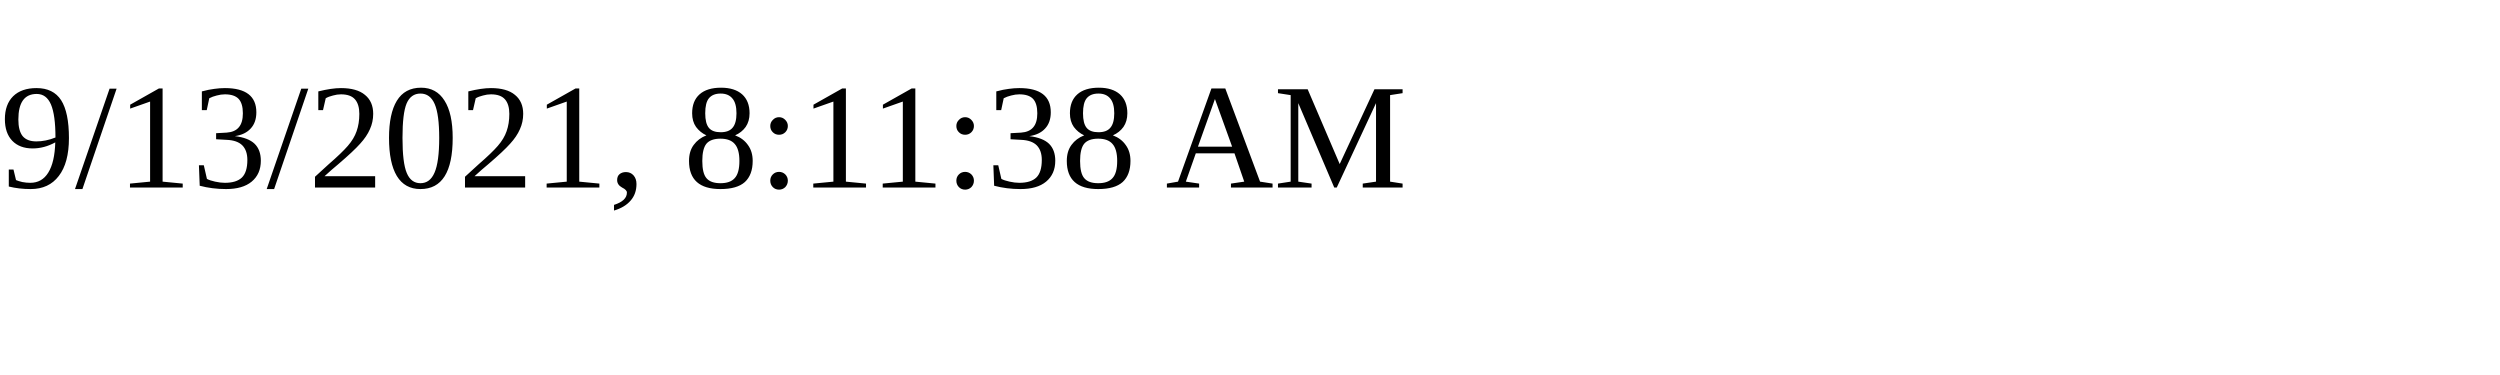
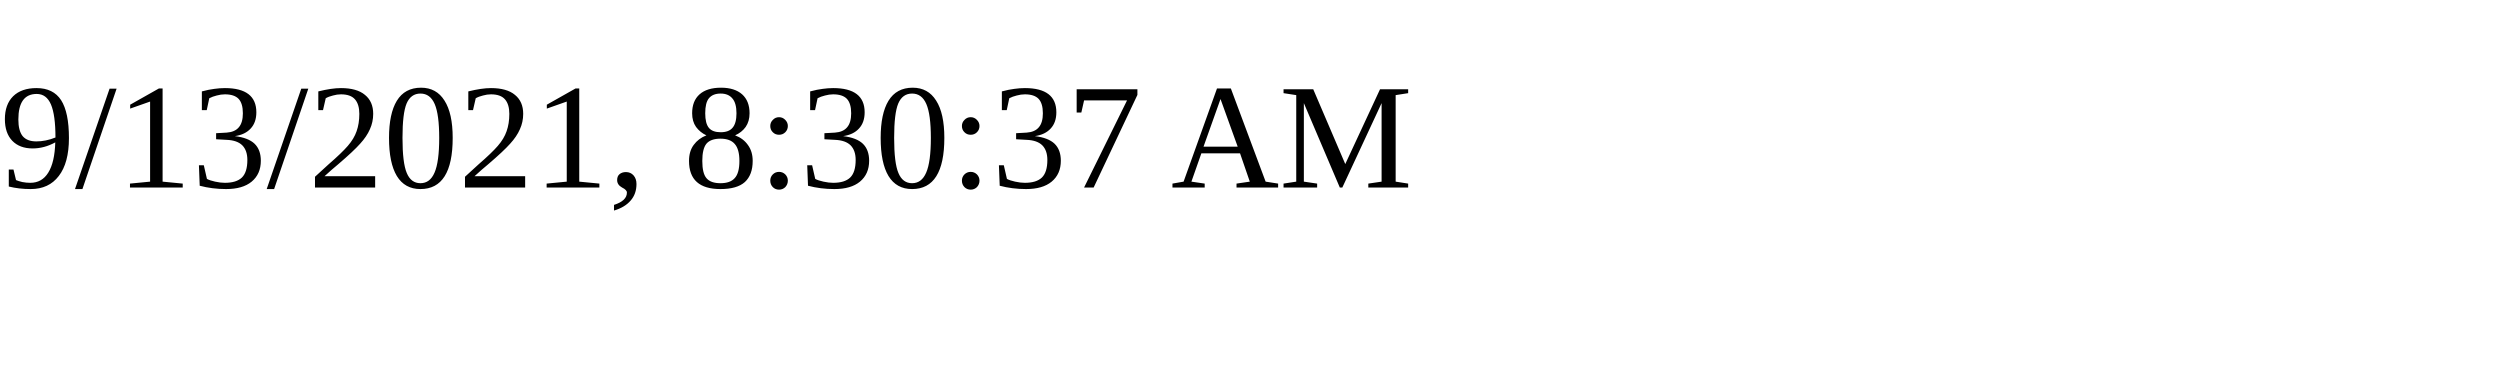
<svg xmlns="http://www.w3.org/2000/svg" height="30" width="200">
-   <text x="0" y="15">9/13/2021, 8:11:38 AM</text>
+   <text x="0" y="15">9/13/2021, 8:30:37 AM</text>
</svg>
